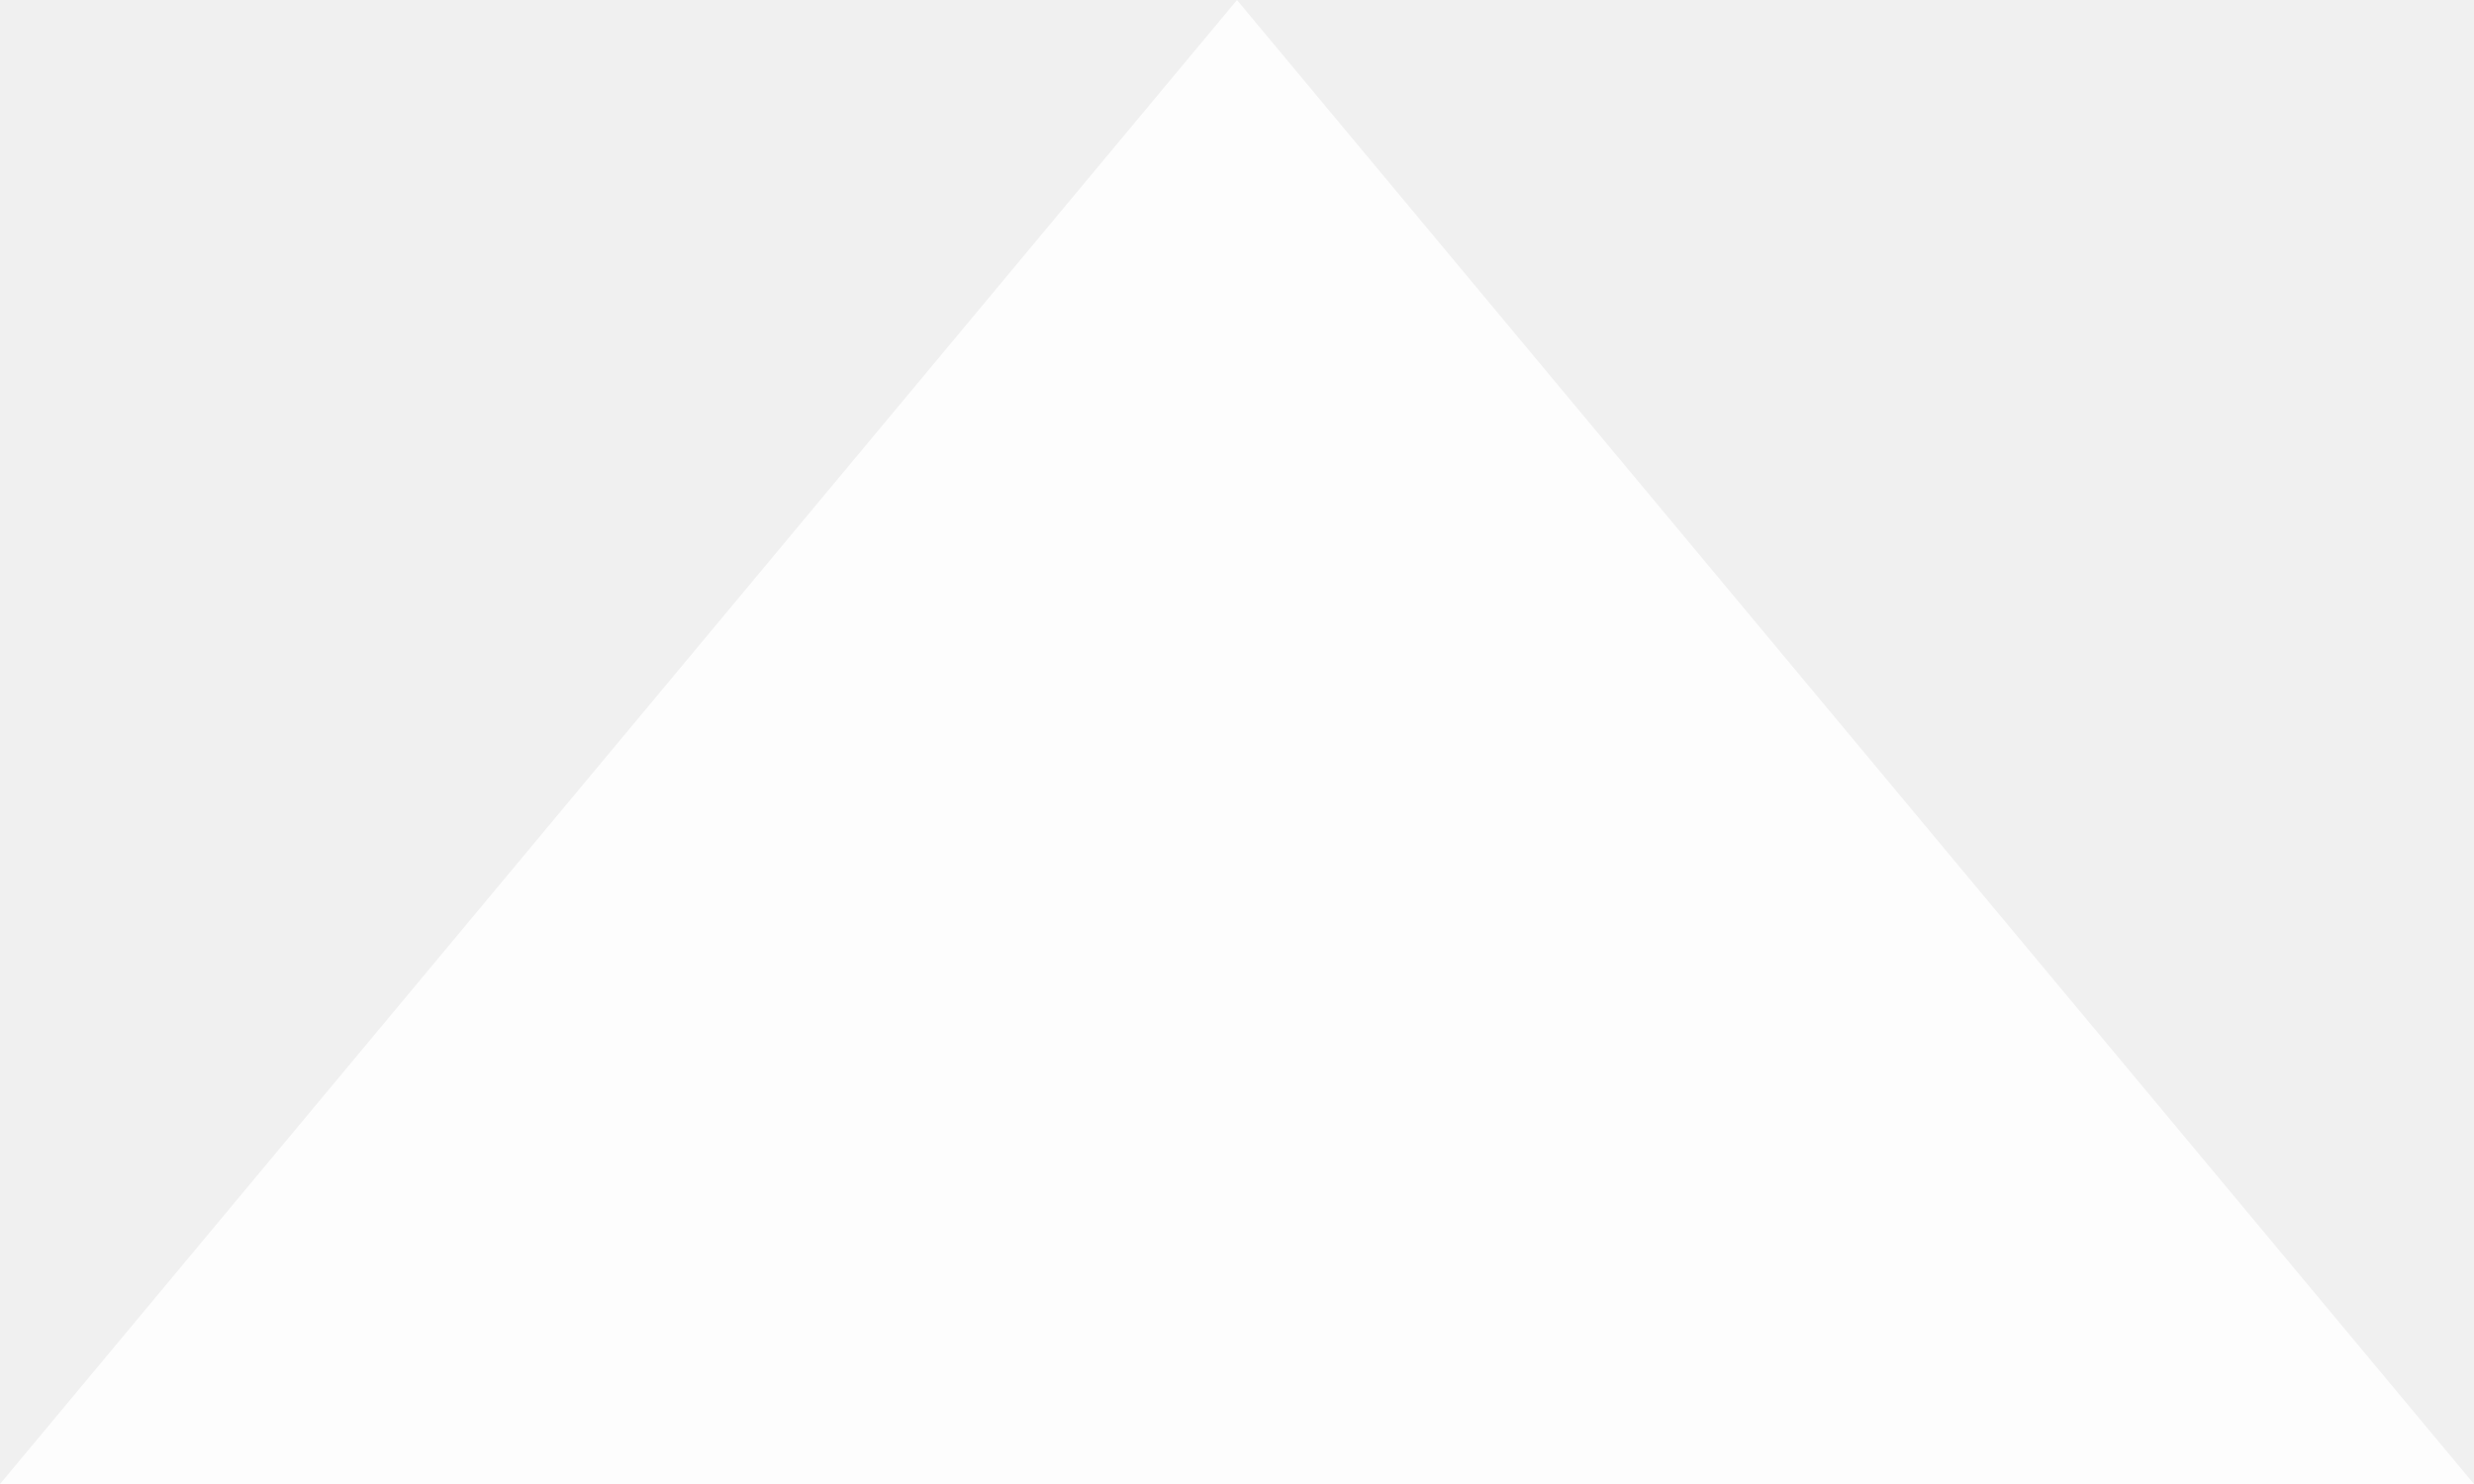
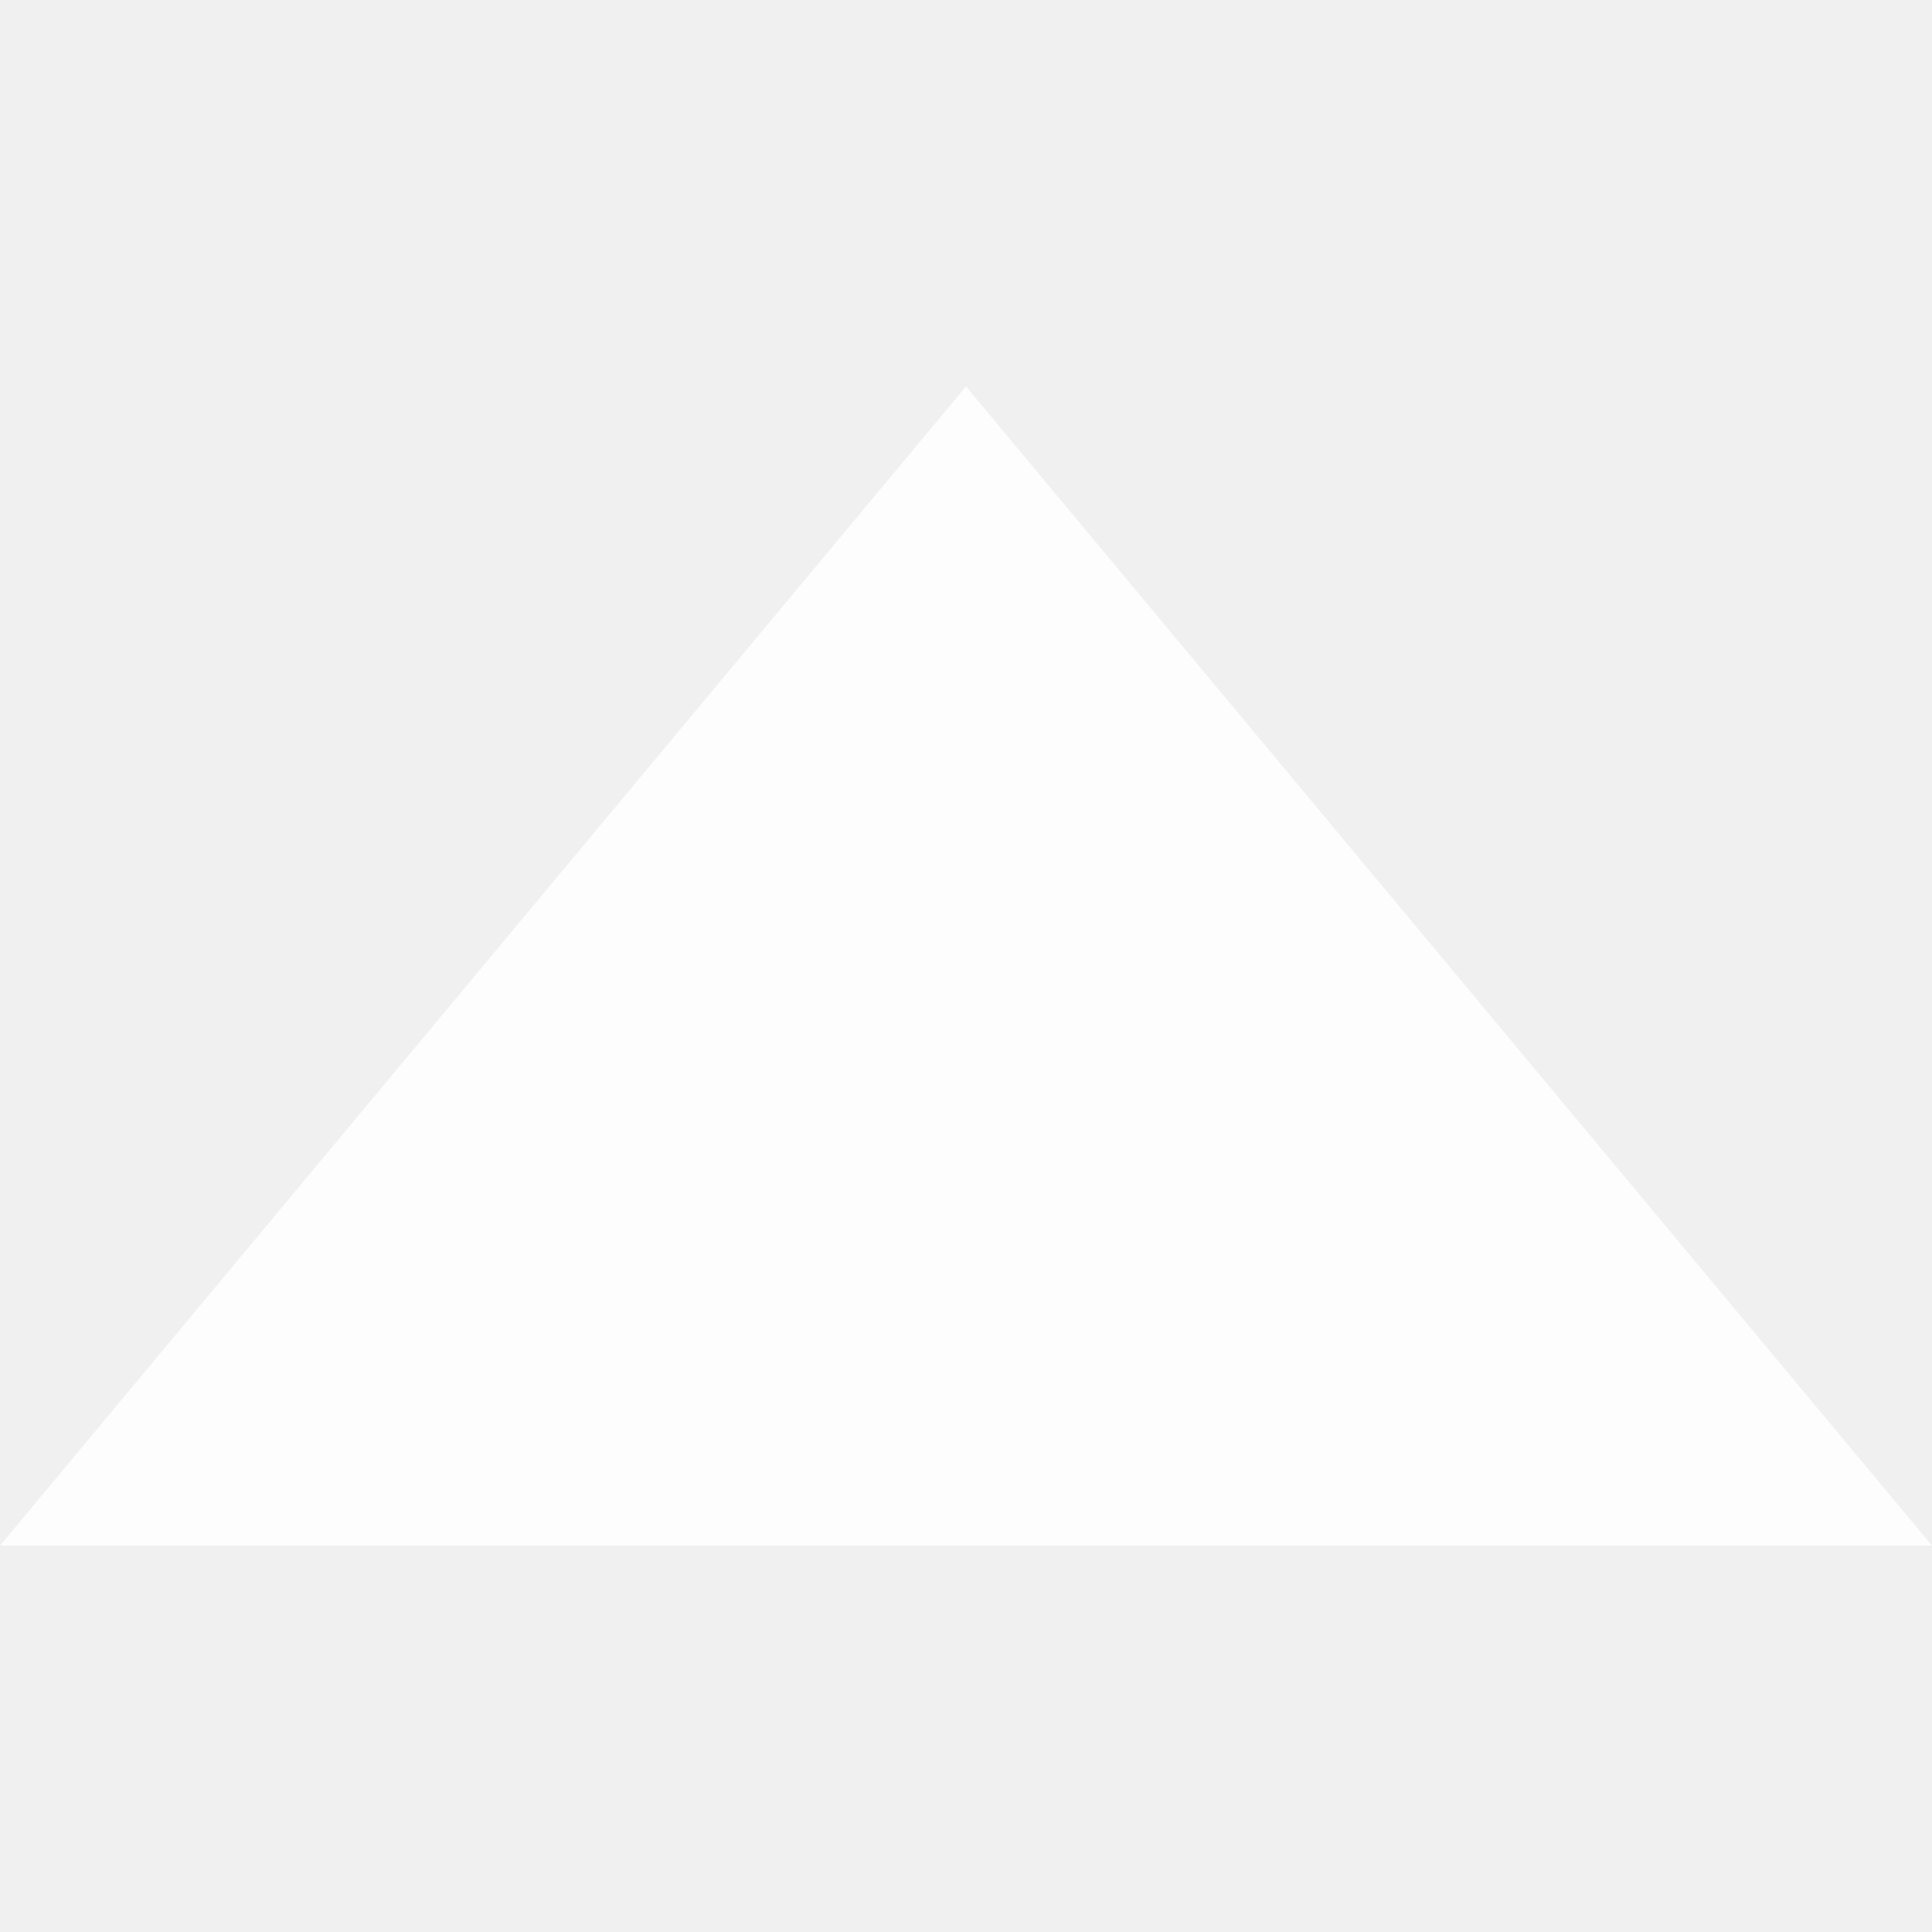
- <svg xmlns="http://www.w3.org/2000/svg" viewBox="0 0 10 6">
-   <path d="M0 6 L10 6 L5 0 Z" fill="white" opacity="0.85" />
+ <svg xmlns="http://www.w3.org/2000/svg" viewBox="0 0 10 10">
+   <path d="M0 8 L10 8 L5 2 Z" fill="white" opacity="0.85" />
</svg>
